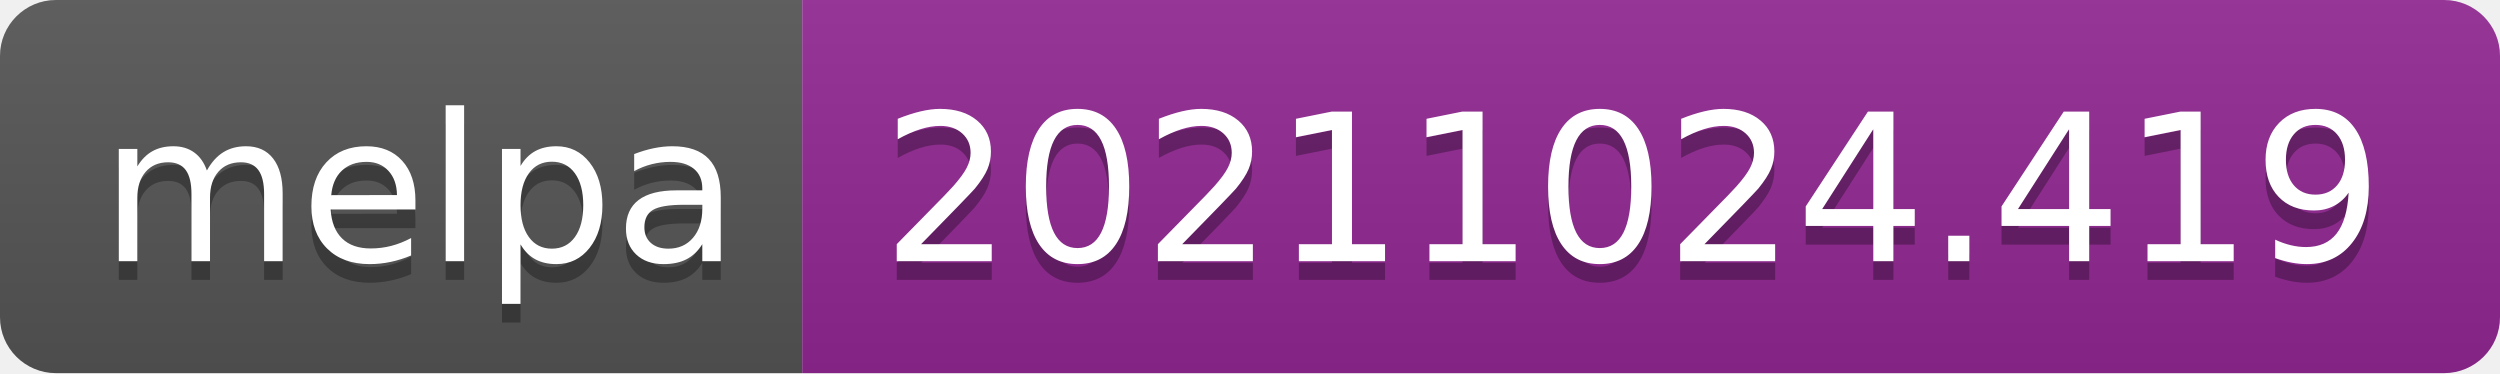
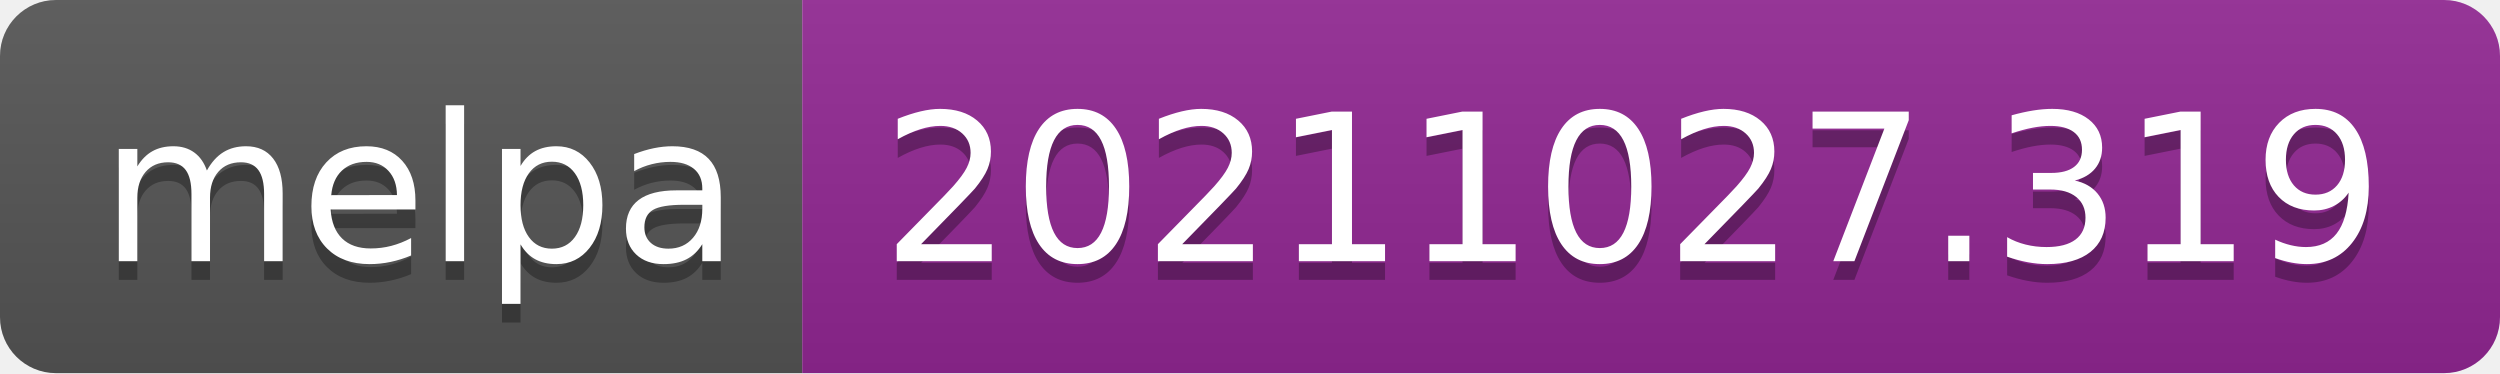
- <svg xmlns="http://www.w3.org/2000/svg" width="134" height="20" role="img" aria-label="melpa: 20211024.419">
+ <svg xmlns="http://www.w3.org/2000/svg" width="134" height="20" role="img" aria-label="melpa: 20211027.319">
  <linearGradient id="s" x2="0" y2="100%">
    <stop offset="0" stop-color="#bbb" stop-opacity=".1" />
    <stop offset="1" stop-opacity=".1" />
  </linearGradient>
  <clipPath id="r">
    <rect width="134" height="20" rx="3" fill="#fff" />
  </clipPath>
  <g clip-path="url(#r)">
    <rect width="43" height="20" fill="#555" />
    <rect x="43" width="91" height="20" fill="#922793" />
    <rect width="134" height="20" fill="url(#s)" />
  </g>
  <g fill="#fff" text-anchor="middle" font-family="Verdana,Geneva,DejaVu Sans,sans-serif" text-rendering="geometricPrecision" font-size="110">
    <text aria-hidden="true" x="225" y="150" fill="#010101" fill-opacity=".3" transform="scale(.1)" textLength="330">melpa</text>
    <text x="225" y="140" transform="scale(.1)" fill="#fff" textLength="330">melpa</text>
-     <text aria-hidden="true" x="875" y="150" fill="#010101" fill-opacity=".3" transform="scale(.1)" textLength="810">20211024.419</text>
-     <text x="875" y="140" transform="scale(.1)" fill="#fff" textLength="810">20211024.419</text>
+     <text aria-hidden="true" x="875" y="150" fill="#010101" fill-opacity=".3" transform="scale(.1)" textLength="810">20211027.319</text>
+     <text x="875" y="140" transform="scale(.1)" fill="#fff" textLength="810">20211027.319</text>
  </g>
</svg>
